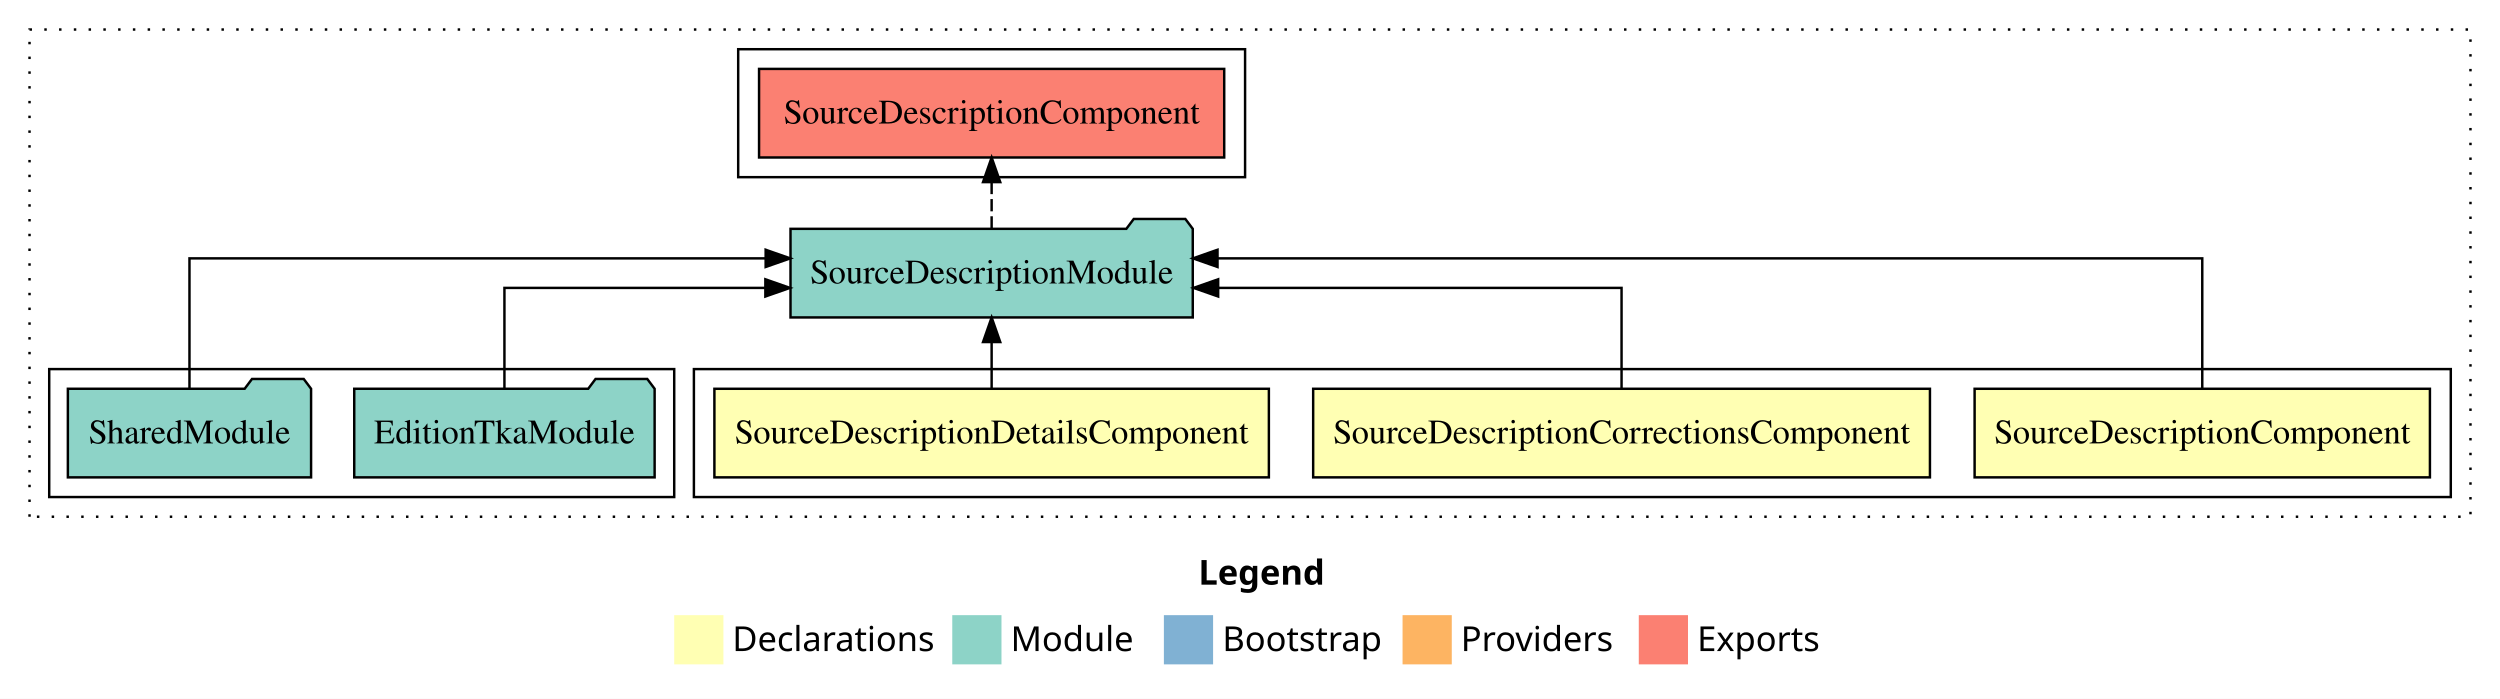
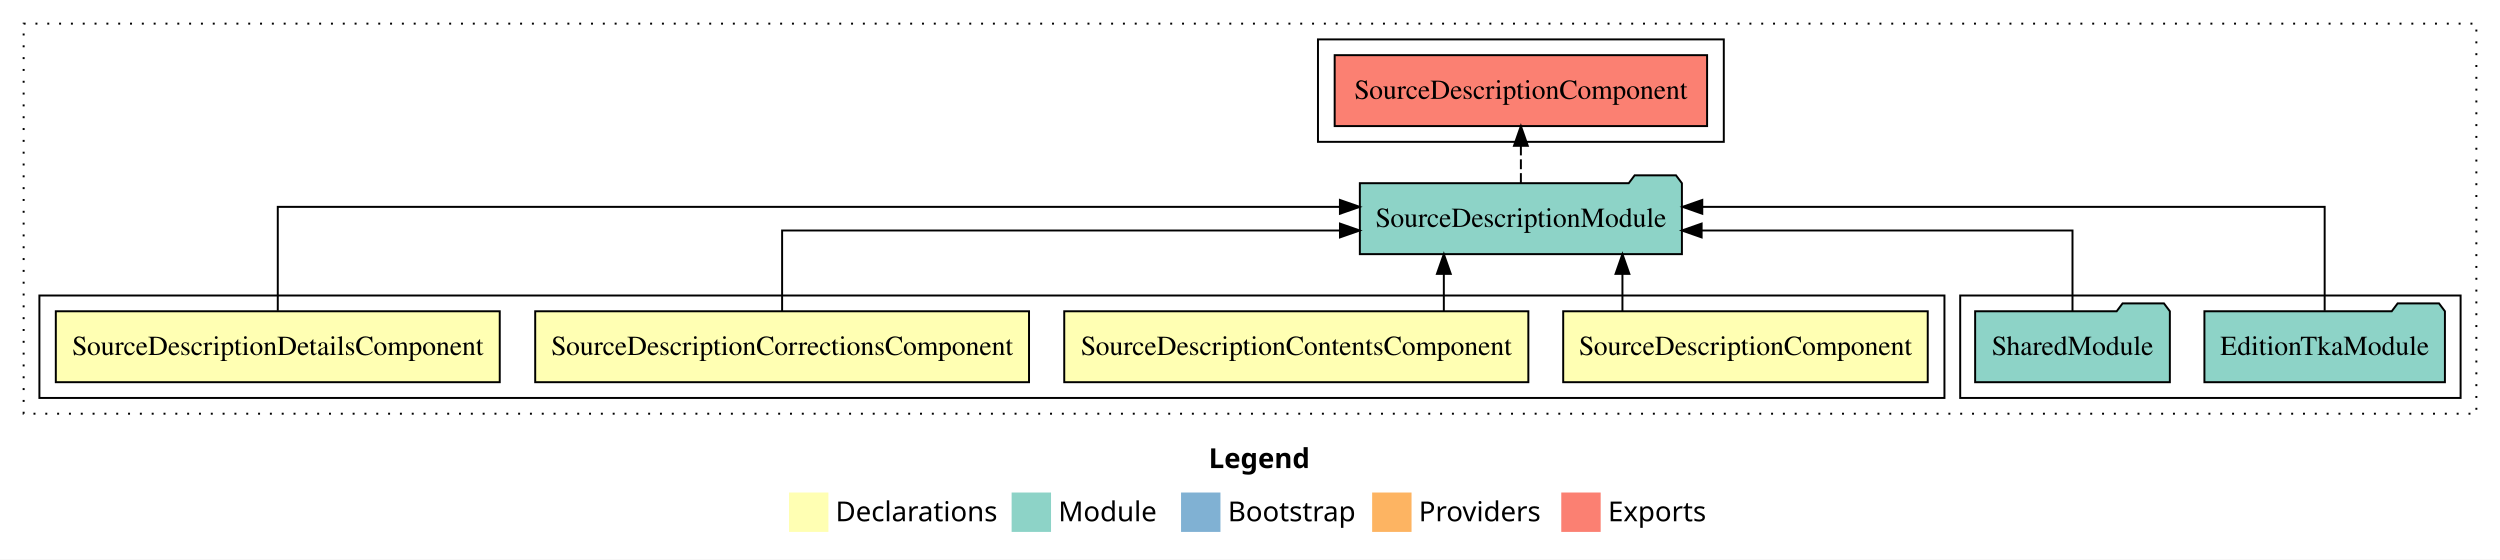
- <svg xmlns="http://www.w3.org/2000/svg" width="1016pt" height="284pt" viewBox="0.00 0.00 1016.00 284.00">
+ <svg xmlns="http://www.w3.org/2000/svg" width="1269pt" height="284pt" viewBox="0.00 0.00 1269.00 284.00">
  <g id="graph0" class="graph" transform="scale(1 1) rotate(0) translate(4 280)">
-     <polygon fill="white" stroke="transparent" points="-4,4 -4,-280 1012,-280 1012,4 -4,4" />
-     <text text-anchor="start" x="483.01" y="-42.4" font-family="Times-12" font-weight="bold" font-size="14.00">Legend</text>
-     <polygon fill="#ffffb3" stroke="transparent" points="270,-10 270,-30 290,-30 290,-10 270,-10" />
-     <text text-anchor="start" x="293.63" y="-15.4" font-family="Times-12" font-size="14.00">  Declarations</text>
-     <polygon fill="#8dd3c7" stroke="transparent" points="383,-10 383,-30 403,-30 403,-10 383,-10" />
-     <text text-anchor="start" x="406.73" y="-15.4" font-family="Times-12" font-size="14.00">  Module</text>
-     <polygon fill="#80b1d3" stroke="transparent" points="469,-10 469,-30 489,-30 489,-10 469,-10" />
-     <text text-anchor="start" x="492.78" y="-15.4" font-family="Times-12" font-size="14.00">  Bootstrap</text>
-     <polygon fill="#fdb462" stroke="transparent" points="566,-10 566,-30 586,-30 586,-10 566,-10" />
-     <text text-anchor="start" x="589.67" y="-15.4" font-family="Times-12" font-size="14.00">  Providers</text>
-     <polygon fill="#fb8072" stroke="transparent" points="662,-10 662,-30 682,-30 682,-10 662,-10" />
-     <text text-anchor="start" x="685.73" y="-15.4" font-family="Times-12" font-size="14.00">  Exports</text>
+     <polygon fill="white" stroke="transparent" points="-4,4 -4,-280 1265,-280 1265,4 -4,4" />
+     <text text-anchor="start" x="609.51" y="-42.4" font-family="Times-12" font-weight="bold" font-size="14.00">Legend</text>
+     <polygon fill="#ffffb3" stroke="transparent" points="396.5,-10 396.5,-30 416.5,-30 416.5,-10 396.5,-10" />
+     <text text-anchor="start" x="420.13" y="-15.4" font-family="Times-12" font-size="14.00">  Declarations</text>
+     <polygon fill="#8dd3c7" stroke="transparent" points="509.5,-10 509.5,-30 529.5,-30 529.5,-10 509.5,-10" />
+     <text text-anchor="start" x="533.23" y="-15.4" font-family="Times-12" font-size="14.00">  Module</text>
+     <polygon fill="#80b1d3" stroke="transparent" points="595.5,-10 595.5,-30 615.5,-30 615.5,-10 595.5,-10" />
+     <text text-anchor="start" x="619.28" y="-15.4" font-family="Times-12" font-size="14.00">  Bootstrap</text>
+     <polygon fill="#fdb462" stroke="transparent" points="692.5,-10 692.5,-30 712.5,-30 712.5,-10 692.5,-10" />
+     <text text-anchor="start" x="716.17" y="-15.4" font-family="Times-12" font-size="14.00">  Providers</text>
+     <polygon fill="#fb8072" stroke="transparent" points="788.5,-10 788.5,-30 808.5,-30 808.5,-10 788.5,-10" />
+     <text text-anchor="start" x="812.23" y="-15.4" font-family="Times-12" font-size="14.00">  Exports</text>
    <g id="clust1" class="cluster">
-       <polygon fill="none" stroke="black" stroke-dasharray="1,5" points="8,-70 8,-268 1000,-268 1000,-70 8,-70" />
+       <polygon fill="none" stroke="black" stroke-dasharray="1,5" points="8,-70 8,-268 1253,-268 1253,-70 8,-70" />
+     </g>
+     <g id="clust8" class="cluster">
+       <polygon fill="none" stroke="black" points="665,-208 665,-260 871,-260 871,-208 665,-208" />
+     </g>
+     <g id="clust7" class="cluster">
+       <polygon fill="none" stroke="black" points="991,-78 991,-130 1245,-130 1245,-78 991,-78" />
    </g>
    <g id="clust2" class="cluster">
-       <polygon fill="none" stroke="black" points="278,-78 278,-130 992,-130 992,-78 278,-78" />
-     </g>
-     <g id="clust7" class="cluster">
-       <polygon fill="none" stroke="black" points="296,-208 296,-260 502,-260 502,-208 296,-208" />
-     </g>
-     <g id="clust6" class="cluster">
-       <polygon fill="none" stroke="black" points="16,-78 16,-130 270,-130 270,-78 16,-78" />
+       <polygon fill="none" stroke="black" points="16,-78 16,-130 983,-130 983,-78 16,-78" />
    </g>
    <g id="node1" class="node">
-       <polygon fill="#ffffb3" stroke="black" points="983.52,-122 798.48,-122 798.48,-86 983.52,-86 983.52,-122" />
-       <text text-anchor="middle" x="891" y="-99.8" font-family="Times,serif" font-size="14.00">SourceDescriptionComponent</text>
+       <polygon fill="#ffffb3" stroke="black" points="974.52,-122 789.48,-122 789.48,-86 974.52,-86 974.52,-122" />
+       <text text-anchor="middle" x="882" y="-99.8" font-family="Times,serif" font-size="14.00">SourceDescriptionComponent</text>
+     </g>
+     <g id="node5" class="node">
+       <polygon fill="#8dd3c7" stroke="black" points="849.74,-187 846.74,-191 825.74,-191 822.74,-187 686.26,-187 686.26,-151 849.74,-151 849.74,-187" />
+       <text text-anchor="middle" x="768" y="-164.8" font-family="Times,serif" font-size="14.00">SourceDescriptionModule</text>
+     </g>
+     <g id="edge1" class="edge">
+       <path fill="none" stroke="black" d="M819.55,-122.11C819.55,-122.11 819.55,-140.99 819.55,-140.99" />
+       <polygon fill="black" stroke="black" points="816.05,-140.99 819.55,-150.99 823.05,-140.99 816.05,-140.99" />
+     </g>
+     <g id="node2" class="node">
+       <polygon fill="#ffffb3" stroke="black" points="771.79,-122 536.21,-122 536.21,-86 771.79,-86 771.79,-122" />
+       <text text-anchor="middle" x="654" y="-99.8" font-family="Times,serif" font-size="14.00">SourceDescriptionContentsComponent</text>
+     </g>
+     <g id="edge2" class="edge">
+       <path fill="none" stroke="black" d="M728.89,-122.11C728.89,-122.11 728.89,-140.99 728.89,-140.99" />
+       <polygon fill="black" stroke="black" points="725.39,-140.99 728.89,-150.99 732.39,-140.99 725.39,-140.99" />
+     </g>
+     <g id="node3" class="node">
+       <polygon fill="#ffffb3" stroke="black" points="518.33,-122 267.67,-122 267.67,-86 518.33,-86 518.33,-122" />
+       <text text-anchor="middle" x="393" y="-99.8" font-family="Times,serif" font-size="14.00">SourceDescriptionCorrectionsComponent</text>
+     </g>
+     <g id="edge3" class="edge">
+       <path fill="none" stroke="black" d="M393,-122.02C393,-139.37 393,-163 393,-163 393,-163 676.17,-163 676.17,-163" />
+       <polygon fill="black" stroke="black" points="676.17,-166.5 686.17,-163 676.17,-159.5 676.17,-166.5" />
    </g>
    <g id="node4" class="node">
-       <polygon fill="#8dd3c7" stroke="black" points="480.74,-187 477.74,-191 456.74,-191 453.74,-187 317.26,-187 317.26,-151 480.74,-151 480.74,-187" />
-       <text text-anchor="middle" x="399" y="-164.8" font-family="Times,serif" font-size="14.00">SourceDescriptionModule</text>
+       <polygon fill="#ffffb3" stroke="black" points="249.67,-122 24.33,-122 24.33,-86 249.67,-86 249.67,-122" />
+       <text text-anchor="middle" x="137" y="-99.8" font-family="Times,serif" font-size="14.00">SourceDescriptionDetailsComponent</text>
    </g>
-     <g id="edge1" class="edge">
-       <path fill="none" stroke="black" d="M891,-122.28C891,-143.32 891,-175 891,-175 891,-175 490.8,-175 490.8,-175" />
-       <polygon fill="black" stroke="black" points="490.8,-171.5 480.8,-175 490.8,-178.5 490.8,-171.5" />
+     <g id="edge4" class="edge">
+       <path fill="none" stroke="black" d="M137,-122.28C137,-143.32 137,-175 137,-175 137,-175 676.15,-175 676.15,-175" />
+       <polygon fill="black" stroke="black" points="676.15,-178.5 686.15,-175 676.15,-171.5 676.15,-178.5" />
    </g>
-     <g id="node2" class="node">
-       <polygon fill="#ffffb3" stroke="black" points="780.33,-122 529.67,-122 529.67,-86 780.33,-86 780.33,-122" />
-       <text text-anchor="middle" x="655" y="-99.8" font-family="Times,serif" font-size="14.00">SourceDescriptionCorrectionsComponent</text>
+     <g id="node8" class="node">
+       <polygon fill="#fb8072" stroke="black" points="862.52,-252 673.48,-252 673.48,-216 862.52,-216 862.52,-252" />
+       <text text-anchor="middle" x="768" y="-229.8" font-family="Times,serif" font-size="14.00">SourceDescriptionComponent </text>
    </g>
-     <g id="edge2" class="edge">
-       <path fill="none" stroke="black" d="M655,-122.02C655,-139.37 655,-163 655,-163 655,-163 491.06,-163 491.06,-163" />
-       <polygon fill="black" stroke="black" points="491.06,-159.5 481.06,-163 491.06,-166.5 491.06,-159.5" />
+     <g id="edge7" class="edge">
+       <path fill="none" stroke="black" stroke-dasharray="5,2" d="M768,-187.11C768,-187.11 768,-205.99 768,-205.99" />
+       <polygon fill="black" stroke="black" points="764.5,-205.99 768,-215.99 771.5,-205.99 764.5,-205.99" />
    </g>
-     <g id="node3" class="node">
-       <polygon fill="#ffffb3" stroke="black" points="511.67,-122 286.33,-122 286.33,-86 511.67,-86 511.67,-122" />
-       <text text-anchor="middle" x="399" y="-99.8" font-family="Times,serif" font-size="14.00">SourceDescriptionDetailsComponent</text>
+     <g id="node6" class="node">
+       <polygon fill="#8dd3c7" stroke="black" points="1237.04,-122 1234.04,-126 1213.04,-126 1210.04,-122 1114.96,-122 1114.96,-86 1237.04,-86 1237.04,-122" />
+       <text text-anchor="middle" x="1176" y="-99.8" font-family="Times,serif" font-size="14.00">EditionTkaModule</text>
    </g>
-     <g id="edge3" class="edge">
-       <path fill="none" stroke="black" d="M399,-122.11C399,-122.11 399,-140.99 399,-140.99" />
-       <polygon fill="black" stroke="black" points="395.5,-140.99 399,-150.99 402.5,-140.99 395.5,-140.99" />
+     <g id="edge5" class="edge">
+       <path fill="none" stroke="black" d="M1176,-122.28C1176,-143.32 1176,-175 1176,-175 1176,-175 860.07,-175 860.07,-175" />
+       <polygon fill="black" stroke="black" points="860.07,-171.5 850.07,-175 860.07,-178.5 860.07,-171.5" />
    </g>
    <g id="node7" class="node">
-       <polygon fill="#fb8072" stroke="black" points="493.52,-252 304.48,-252 304.48,-216 493.52,-216 493.52,-252" />
-       <text text-anchor="middle" x="399" y="-229.8" font-family="Times,serif" font-size="14.00">SourceDescriptionComponent </text>
+       <polygon fill="#8dd3c7" stroke="black" points="1097.42,-122 1094.42,-126 1073.42,-126 1070.42,-122 998.58,-122 998.58,-86 1097.42,-86 1097.42,-122" />
+       <text text-anchor="middle" x="1048" y="-99.8" font-family="Times,serif" font-size="14.00">SharedModule</text>
    </g>
    <g id="edge6" class="edge">
-       <path fill="none" stroke="black" stroke-dasharray="5,2" d="M399,-187.11C399,-187.11 399,-205.99 399,-205.99" />
-       <polygon fill="black" stroke="black" points="395.5,-205.99 399,-215.99 402.5,-205.99 395.5,-205.99" />
-     </g>
-     <g id="node5" class="node">
-       <polygon fill="#8dd3c7" stroke="black" points="262.04,-122 259.04,-126 238.04,-126 235.04,-122 139.96,-122 139.96,-86 262.04,-86 262.04,-122" />
-       <text text-anchor="middle" x="201" y="-99.8" font-family="Times,serif" font-size="14.00">EditionTkaModule</text>
-     </g>
-     <g id="edge4" class="edge">
-       <path fill="none" stroke="black" d="M201,-122.02C201,-139.37 201,-163 201,-163 201,-163 307.04,-163 307.04,-163" />
-       <polygon fill="black" stroke="black" points="307.04,-166.5 317.04,-163 307.04,-159.5 307.04,-166.5" />
-     </g>
-     <g id="node6" class="node">
-       <polygon fill="#8dd3c7" stroke="black" points="122.42,-122 119.42,-126 98.42,-126 95.42,-122 23.58,-122 23.58,-86 122.42,-86 122.42,-122" />
-       <text text-anchor="middle" x="73" y="-99.8" font-family="Times,serif" font-size="14.00">SharedModule</text>
-     </g>
-     <g id="edge5" class="edge">
-       <path fill="none" stroke="black" d="M73,-122.28C73,-143.32 73,-175 73,-175 73,-175 307.16,-175 307.16,-175" />
-       <polygon fill="black" stroke="black" points="307.16,-178.5 317.16,-175 307.16,-171.5 307.16,-178.5" />
+       <path fill="none" stroke="black" d="M1048,-122.02C1048,-139.37 1048,-163 1048,-163 1048,-163 859.74,-163 859.74,-163" />
+       <polygon fill="black" stroke="black" points="859.74,-159.5 849.74,-163 859.74,-166.5 859.74,-159.5" />
    </g>
  </g>
</svg>
